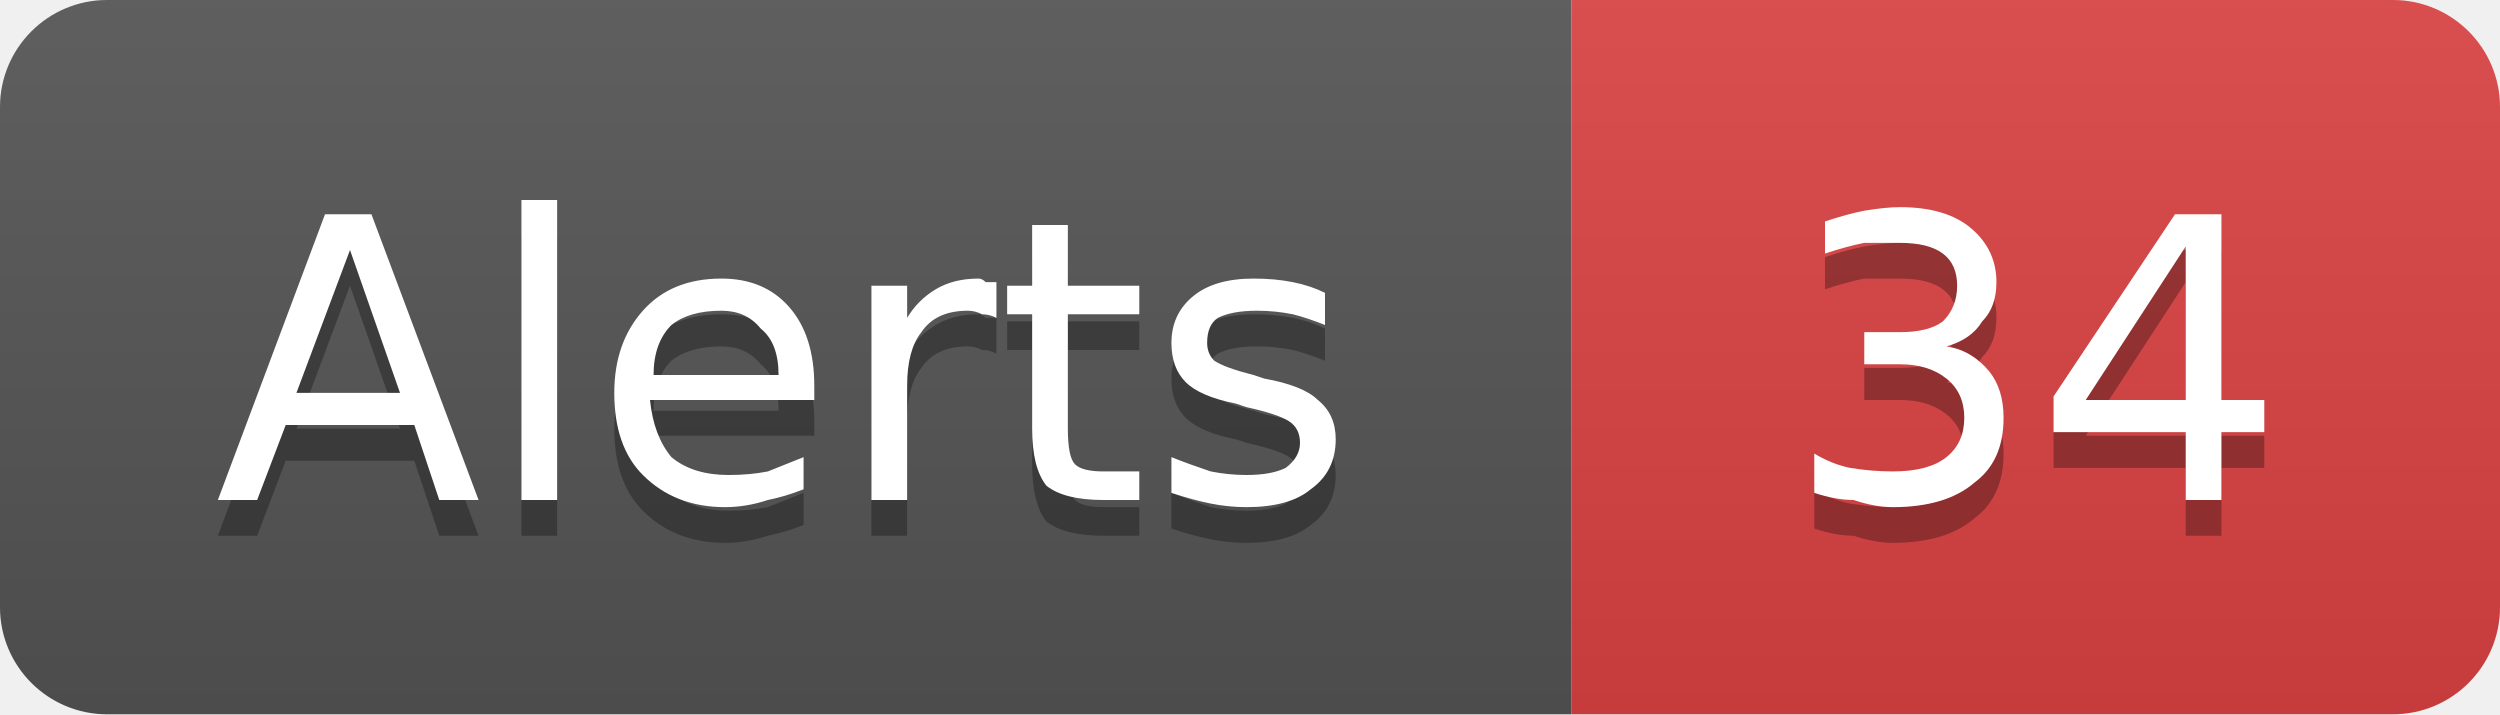
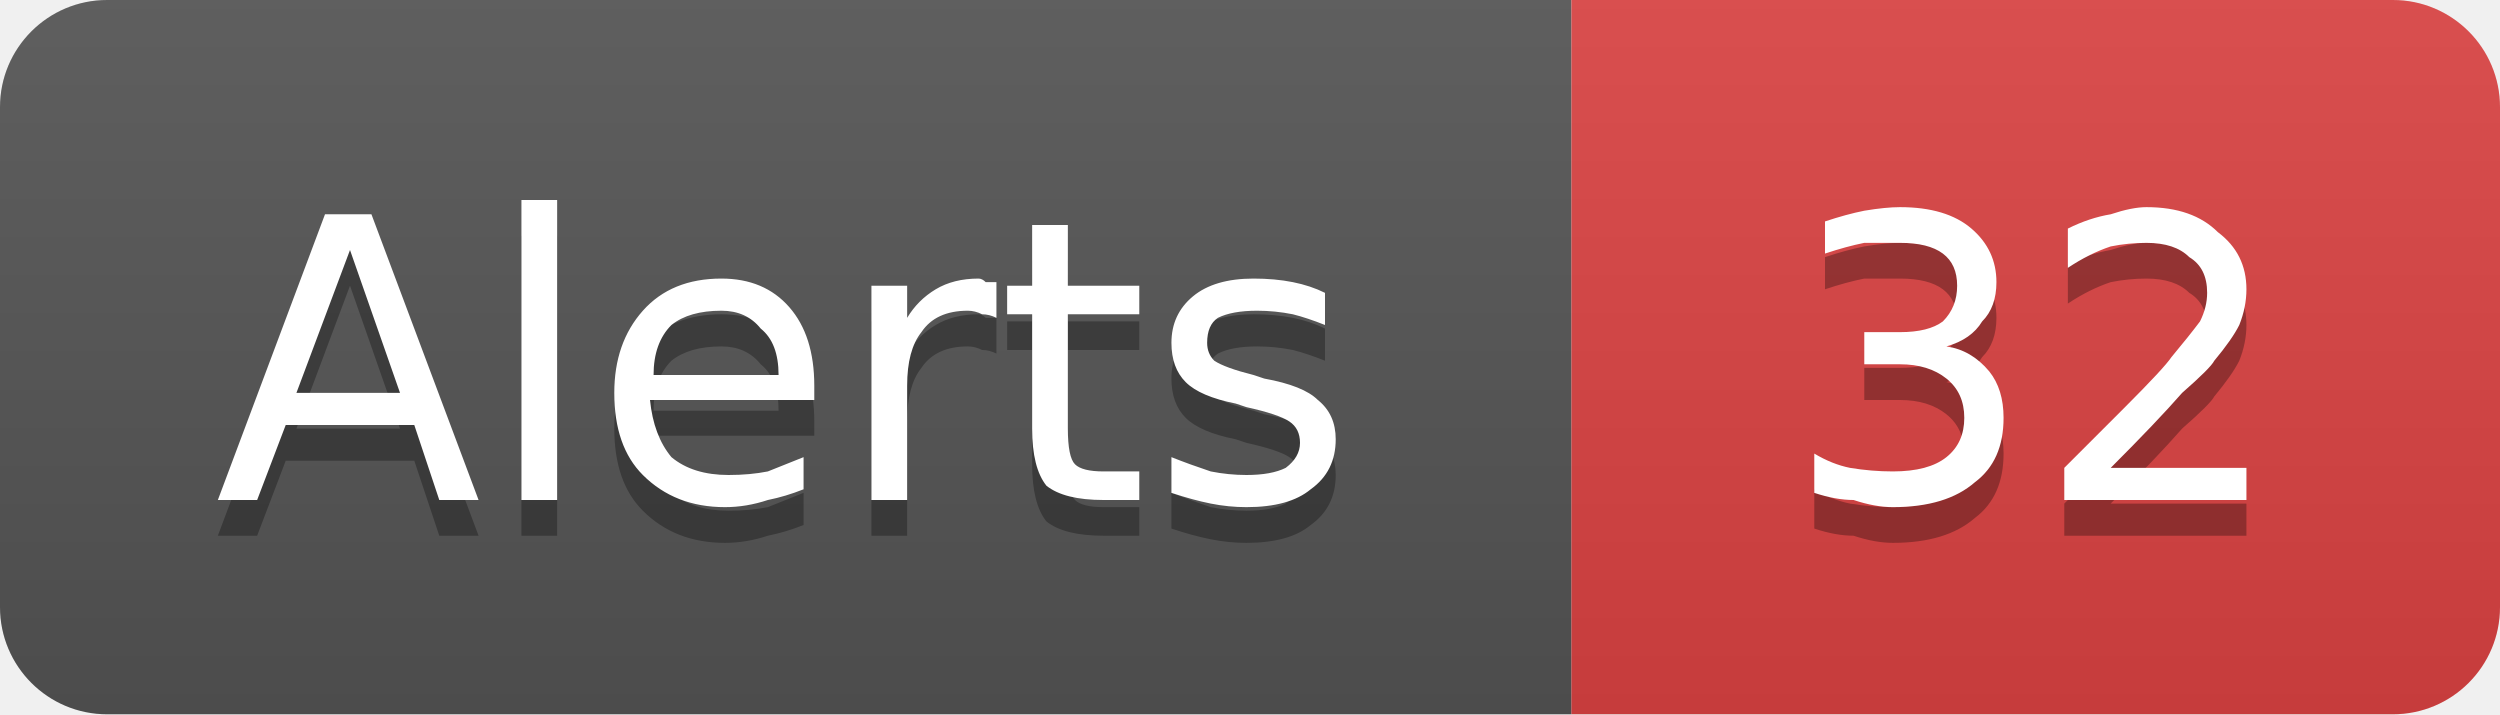
- <svg xmlns="http://www.w3.org/2000/svg" width="70" height="20" viewBox="0 0 70 20" role="img" aria-label="Alerts: 34">
+ <svg xmlns="http://www.w3.org/2000/svg" width="70" height="20" viewBox="0 0 70 20" role="img" aria-label="Alerts: 32">
  <linearGradient id="g-cluster_alert_count" x2="0" y2="100%">
    <stop offset="0" stop-color="#bbb" stop-opacity=".1" />
    <stop offset="1" stop-opacity=".1" />
  </linearGradient>
  <clipPath id="r-cluster_alert_count">
    <rect width="70" height="20" rx="3" fill="#fff" />
  </clipPath>
  <g clip-path="url(#r-cluster_alert_count)">
    <rect width="44" height="20" fill="#555" />
    <rect x="44" width="26" height="20" fill="#dd4343" />
    <rect width="70" height="20" fill="url(#g-cluster_alert_count)" />
    <path transform="translate(0 1)" fill="#010101" fill-opacity=".3" d="M9.8 7.0L8.3 11.0L11.2 11.0L9.8 7.0ZM9.1 6.0L10.4 6.0L13.4 14.0L12.3 14.0L11.6 11.9L8.0 11.9L7.2 14.0L6.1 14.0L9.1 6.0ZM14.6 5.6L15.6 5.6L15.6 14.0L14.6 14.0L14.6 5.6ZM22.8 10.8L22.8 11.2L18.2 11.2Q18.3 12.2 18.8 12.8Q19.4 13.3 20.4 13.3Q21.0 13.3 21.5 13.2Q22.0 13.0 22.5 12.8L22.5 13.7Q22.0 13.9 21.5 14.0Q20.9 14.2 20.3 14.2Q18.9 14.2 18.0 13.3Q17.2 12.5 17.2 11.0Q17.2 9.6 18.0 8.7Q18.8 7.8 20.2 7.8Q21.4 7.8 22.1 8.6Q22.8 9.4 22.8 10.8ZM21.8 10.5Q21.8 9.6 21.3 9.2Q20.9 8.7 20.2 8.7Q19.3 8.7 18.8 9.1Q18.3 9.6 18.3 10.5L21.8 10.5ZM27.9 8.9Q27.7 8.8 27.5 8.8Q27.3 8.7 27.1 8.7Q26.2 8.7 25.8 9.3Q25.4 9.8 25.4 10.8L25.4 14.0L24.4 14.0L24.4 8.0L25.4 8.0L25.4 8.9Q25.7 8.4 26.2 8.1Q26.7 7.8 27.4 7.8Q27.5 7.8 27.6 7.9Q27.7 7.9 27.9 7.9L27.9 8.9ZM29.9 6.3L29.9 8.0L31.9 8.0L31.9 8.8L29.9 8.8L29.9 12.0Q29.9 12.8 30.1 13.0Q30.3 13.2 30.9 13.2L31.9 13.2L31.9 14.0L30.9 14.0Q29.8 14.0 29.3 13.6Q28.9 13.1 28.9 12.0L28.9 8.8L28.2 8.8L28.2 8.0L28.9 8.0L28.9 6.3L29.9 6.3ZM37.1 8.2L37.1 9.1Q36.6 8.9 36.2 8.8Q35.7 8.7 35.2 8.7Q34.5 8.7 34.1 8.9Q33.8 9.1 33.8 9.6Q33.8 9.9 34.0 10.1Q34.3 10.3 35.1 10.5L35.4 10.6Q36.5 10.8 36.9 11.2Q37.4 11.6 37.4 12.3Q37.4 13.2 36.7 13.7Q36.1 14.2 34.9 14.2Q34.4 14.2 33.9 14.1Q33.4 14.0 32.8 13.8L32.8 12.8Q33.3 13.0 33.9 13.2Q34.4 13.3 34.9 13.3Q35.6 13.3 36.0 13.1Q36.4 12.8 36.4 12.4Q36.4 12.0 36.1 11.8Q35.8 11.6 34.9 11.4L34.6 11.3Q33.6 11.1 33.2 10.7Q32.8 10.3 32.8 9.6Q32.8 8.8 33.4 8.3Q34.0 7.8 35.1 7.8Q35.7 7.8 36.2 7.9Q36.7 8.0 37.1 8.2Z" />
    <path fill="#fff" d="M9.8 7.0L8.3 11.0L11.2 11.0L9.8 7.0ZM9.1 6.0L10.4 6.0L13.4 14.0L12.3 14.0L11.6 11.9L8.0 11.9L7.2 14.0L6.1 14.0L9.1 6.0ZM14.6 5.6L15.6 5.6L15.6 14.0L14.6 14.0L14.6 5.6ZM22.8 10.8L22.8 11.2L18.2 11.2Q18.3 12.2 18.8 12.8Q19.4 13.3 20.4 13.3Q21.0 13.3 21.5 13.2Q22.0 13.0 22.5 12.8L22.5 13.7Q22.0 13.9 21.5 14.0Q20.9 14.2 20.3 14.2Q18.9 14.2 18.0 13.3Q17.2 12.5 17.2 11.0Q17.2 9.6 18.0 8.7Q18.8 7.8 20.2 7.8Q21.4 7.8 22.1 8.6Q22.8 9.4 22.8 10.8ZM21.8 10.5Q21.8 9.6 21.3 9.2Q20.9 8.7 20.2 8.7Q19.3 8.7 18.8 9.1Q18.3 9.6 18.3 10.5L21.8 10.5ZM27.9 8.9Q27.7 8.8 27.5 8.8Q27.3 8.7 27.1 8.7Q26.2 8.7 25.8 9.3Q25.4 9.8 25.4 10.8L25.4 14.0L24.4 14.0L24.4 8.0L25.4 8.0L25.4 8.9Q25.7 8.4 26.2 8.1Q26.7 7.8 27.4 7.8Q27.5 7.8 27.6 7.9Q27.7 7.9 27.9 7.9L27.9 8.9ZM29.9 6.3L29.9 8.0L31.9 8.0L31.9 8.8L29.9 8.8L29.9 12.0Q29.9 12.8 30.1 13.0Q30.3 13.2 30.9 13.2L31.9 13.2L31.9 14.0L30.9 14.0Q29.8 14.0 29.3 13.6Q28.9 13.1 28.9 12.0L28.9 8.8L28.2 8.8L28.2 8.0L28.9 8.0L28.9 6.3L29.9 6.3ZM37.1 8.2L37.1 9.1Q36.6 8.9 36.2 8.8Q35.7 8.7 35.2 8.7Q34.5 8.7 34.1 8.9Q33.8 9.1 33.8 9.6Q33.8 9.9 34.0 10.1Q34.3 10.3 35.1 10.5L35.4 10.6Q36.5 10.8 36.9 11.2Q37.4 11.6 37.4 12.3Q37.4 13.2 36.7 13.7Q36.1 14.2 34.9 14.2Q34.4 14.2 33.9 14.1Q33.4 14.0 32.8 13.8L32.8 12.8Q33.3 13.0 33.9 13.2Q34.4 13.3 34.9 13.3Q35.6 13.3 36.0 13.1Q36.4 12.8 36.4 12.4Q36.4 12.0 36.1 11.8Q35.8 11.6 34.9 11.4L34.6 11.3Q33.6 11.1 33.2 10.7Q32.8 10.3 32.8 9.6Q32.8 8.8 33.4 8.3Q34.0 7.8 35.1 7.8Q35.7 7.8 36.2 7.9Q36.7 8.0 37.1 8.2Z" />
-     <path transform="translate(0 1)" fill="#010101" fill-opacity=".3" d="M54.5 9.7Q55.2 9.8 55.7 10.4Q56.1 10.9 56.1 11.7Q56.1 12.9 55.3 13.5Q54.5 14.2 53.0 14.2Q52.5 14.2 51.9 14.0Q51.4 14.0 50.8 13.8L50.8 12.7Q51.3 13.0 51.8 13.1Q52.4 13.2 53.0 13.2Q54.0 13.2 54.5 12.8Q55.0 12.4 55.0 11.7Q55.0 11.0 54.5 10.6Q54.0 10.2 53.2 10.2L52.2 10.2L52.2 9.3L53.2 9.3Q54.0 9.3 54.4 9.0Q54.8 8.6 54.8 8.0Q54.8 7.4 54.4 7.1Q54.0 6.8 53.2 6.8Q52.7 6.8 52.2 6.8Q51.7 6.9 51.1 7.1L51.1 6.2Q51.7 6.0 52.2 5.9Q52.8 5.8 53.2 5.8Q54.5 5.8 55.2 6.4Q55.9 7.0 55.9 7.9Q55.9 8.6 55.5 9.0Q55.2 9.5 54.5 9.7ZM61.2 6.9L58.4 11.2L61.2 11.2L61.2 6.9ZM60.9 6.0L62.2 6.0L62.2 11.2L63.4 11.2L63.4 12.1L62.2 12.1L62.2 14.0L61.2 14.0L61.2 12.1L57.5 12.1L57.5 11.1L60.9 6.0Z" />
-     <path fill="#fff" d="M54.5 9.7Q55.2 9.8 55.7 10.4Q56.1 10.9 56.1 11.7Q56.1 12.9 55.3 13.5Q54.5 14.2 53.0 14.2Q52.5 14.2 51.9 14.0Q51.4 14.0 50.8 13.8L50.8 12.7Q51.3 13.0 51.8 13.1Q52.4 13.2 53.0 13.2Q54.0 13.2 54.5 12.8Q55.0 12.4 55.0 11.7Q55.0 11.0 54.5 10.6Q54.0 10.2 53.2 10.2L52.2 10.2L52.2 9.3L53.2 9.3Q54.0 9.3 54.4 9.0Q54.8 8.6 54.8 8.0Q54.8 7.4 54.4 7.1Q54.0 6.8 53.2 6.8Q52.7 6.8 52.2 6.8Q51.7 6.9 51.1 7.1L51.1 6.2Q51.7 6.0 52.2 5.9Q52.8 5.8 53.2 5.8Q54.5 5.8 55.2 6.4Q55.9 7.0 55.9 7.9Q55.9 8.6 55.5 9.0Q55.2 9.5 54.5 9.7ZM61.2 6.9L58.4 11.2L61.2 11.2L61.2 6.9ZM60.9 6.0L62.2 6.0L62.2 11.2L63.4 11.2L63.4 12.1L62.2 12.1L62.2 14.0L61.2 14.0L61.2 12.1L57.5 12.1L57.5 11.1L60.9 6.0Z" />
+     <path transform="translate(0 1)" fill="#010101" fill-opacity=".3" d="M54.5 9.7Q55.2 9.8 55.7 10.4Q56.1 10.9 56.1 11.7Q56.1 12.9 55.3 13.5Q54.5 14.2 53.0 14.2Q52.5 14.2 51.9 14.0Q51.4 14.0 50.8 13.8L50.8 12.7Q51.3 13.0 51.8 13.1Q52.4 13.2 53.0 13.2Q54.0 13.2 54.5 12.8Q55.0 12.4 55.0 11.7Q55.0 11.0 54.5 10.6Q54.0 10.2 53.2 10.2L52.2 10.2L52.2 9.3L53.2 9.3Q54.0 9.3 54.4 9.0Q54.8 8.6 54.8 8.0Q54.8 7.4 54.4 7.1Q54.0 6.8 53.2 6.8Q52.7 6.8 52.2 6.8Q51.7 6.9 51.1 7.1L51.1 6.2Q51.7 6.0 52.2 5.9Q52.8 5.8 53.2 5.8Q54.5 5.8 55.2 6.4Q55.9 7.0 55.9 7.9Q55.9 8.6 55.5 9.0Q55.2 9.5 54.5 9.7ZM59.1 13.1L62.9 13.1L62.9 14.0L57.8 14.0L57.8 13.1Q58.4 12.5 59.5 11.4Q60.6 10.3 60.8 10.0Q61.3 9.4 61.6 9.0Q61.8 8.6 61.8 8.2Q61.8 7.5 61.3 7.2Q60.9 6.8 60.1 6.8Q59.6 6.8 59.1 6.9Q58.5 7.1 57.9 7.5L57.9 6.4Q58.5 6.1 59.1 6.0Q59.7 5.8 60.1 5.8Q61.4 5.8 62.1 6.5Q62.9 7.1 62.9 8.1Q62.9 8.6 62.7 9.1Q62.5 9.5 62.0 10.1Q61.9 10.3 61.1 11.0Q60.4 11.8 59.1 13.1Z" />
+     <path fill="#fff" d="M54.5 9.7Q55.2 9.8 55.7 10.4Q56.1 10.9 56.1 11.7Q56.1 12.9 55.3 13.5Q54.5 14.2 53.0 14.2Q52.5 14.2 51.9 14.0Q51.4 14.0 50.8 13.8L50.8 12.7Q51.3 13.0 51.8 13.1Q52.4 13.2 53.0 13.2Q54.0 13.2 54.5 12.8Q55.0 12.4 55.0 11.7Q55.0 11.0 54.5 10.6Q54.0 10.2 53.2 10.2L52.2 10.2L52.2 9.3L53.2 9.3Q54.0 9.3 54.4 9.0Q54.8 8.6 54.8 8.0Q54.8 7.4 54.4 7.1Q54.0 6.8 53.2 6.8Q52.7 6.8 52.2 6.8Q51.7 6.9 51.1 7.1L51.1 6.2Q51.7 6.0 52.2 5.9Q52.8 5.8 53.2 5.8Q54.5 5.8 55.2 6.4Q55.9 7.0 55.9 7.9Q55.9 8.6 55.5 9.0Q55.2 9.5 54.5 9.7ZM59.1 13.1L62.9 13.1L62.9 14.0L57.8 14.0L57.8 13.1Q58.4 12.5 59.5 11.4Q60.6 10.3 60.8 10.0Q61.3 9.4 61.6 9.0Q61.8 8.6 61.8 8.2Q61.8 7.5 61.3 7.2Q60.9 6.8 60.1 6.8Q59.6 6.8 59.1 6.9Q58.5 7.1 57.9 7.5L57.9 6.4Q58.5 6.1 59.1 6.0Q59.7 5.8 60.1 5.8Q61.4 5.8 62.1 6.5Q62.9 7.1 62.9 8.1Q62.9 8.6 62.7 9.1Q62.5 9.5 62.0 10.1Q61.9 10.3 61.1 11.0Q60.4 11.8 59.1 13.1Z" />
  </g>
</svg>
